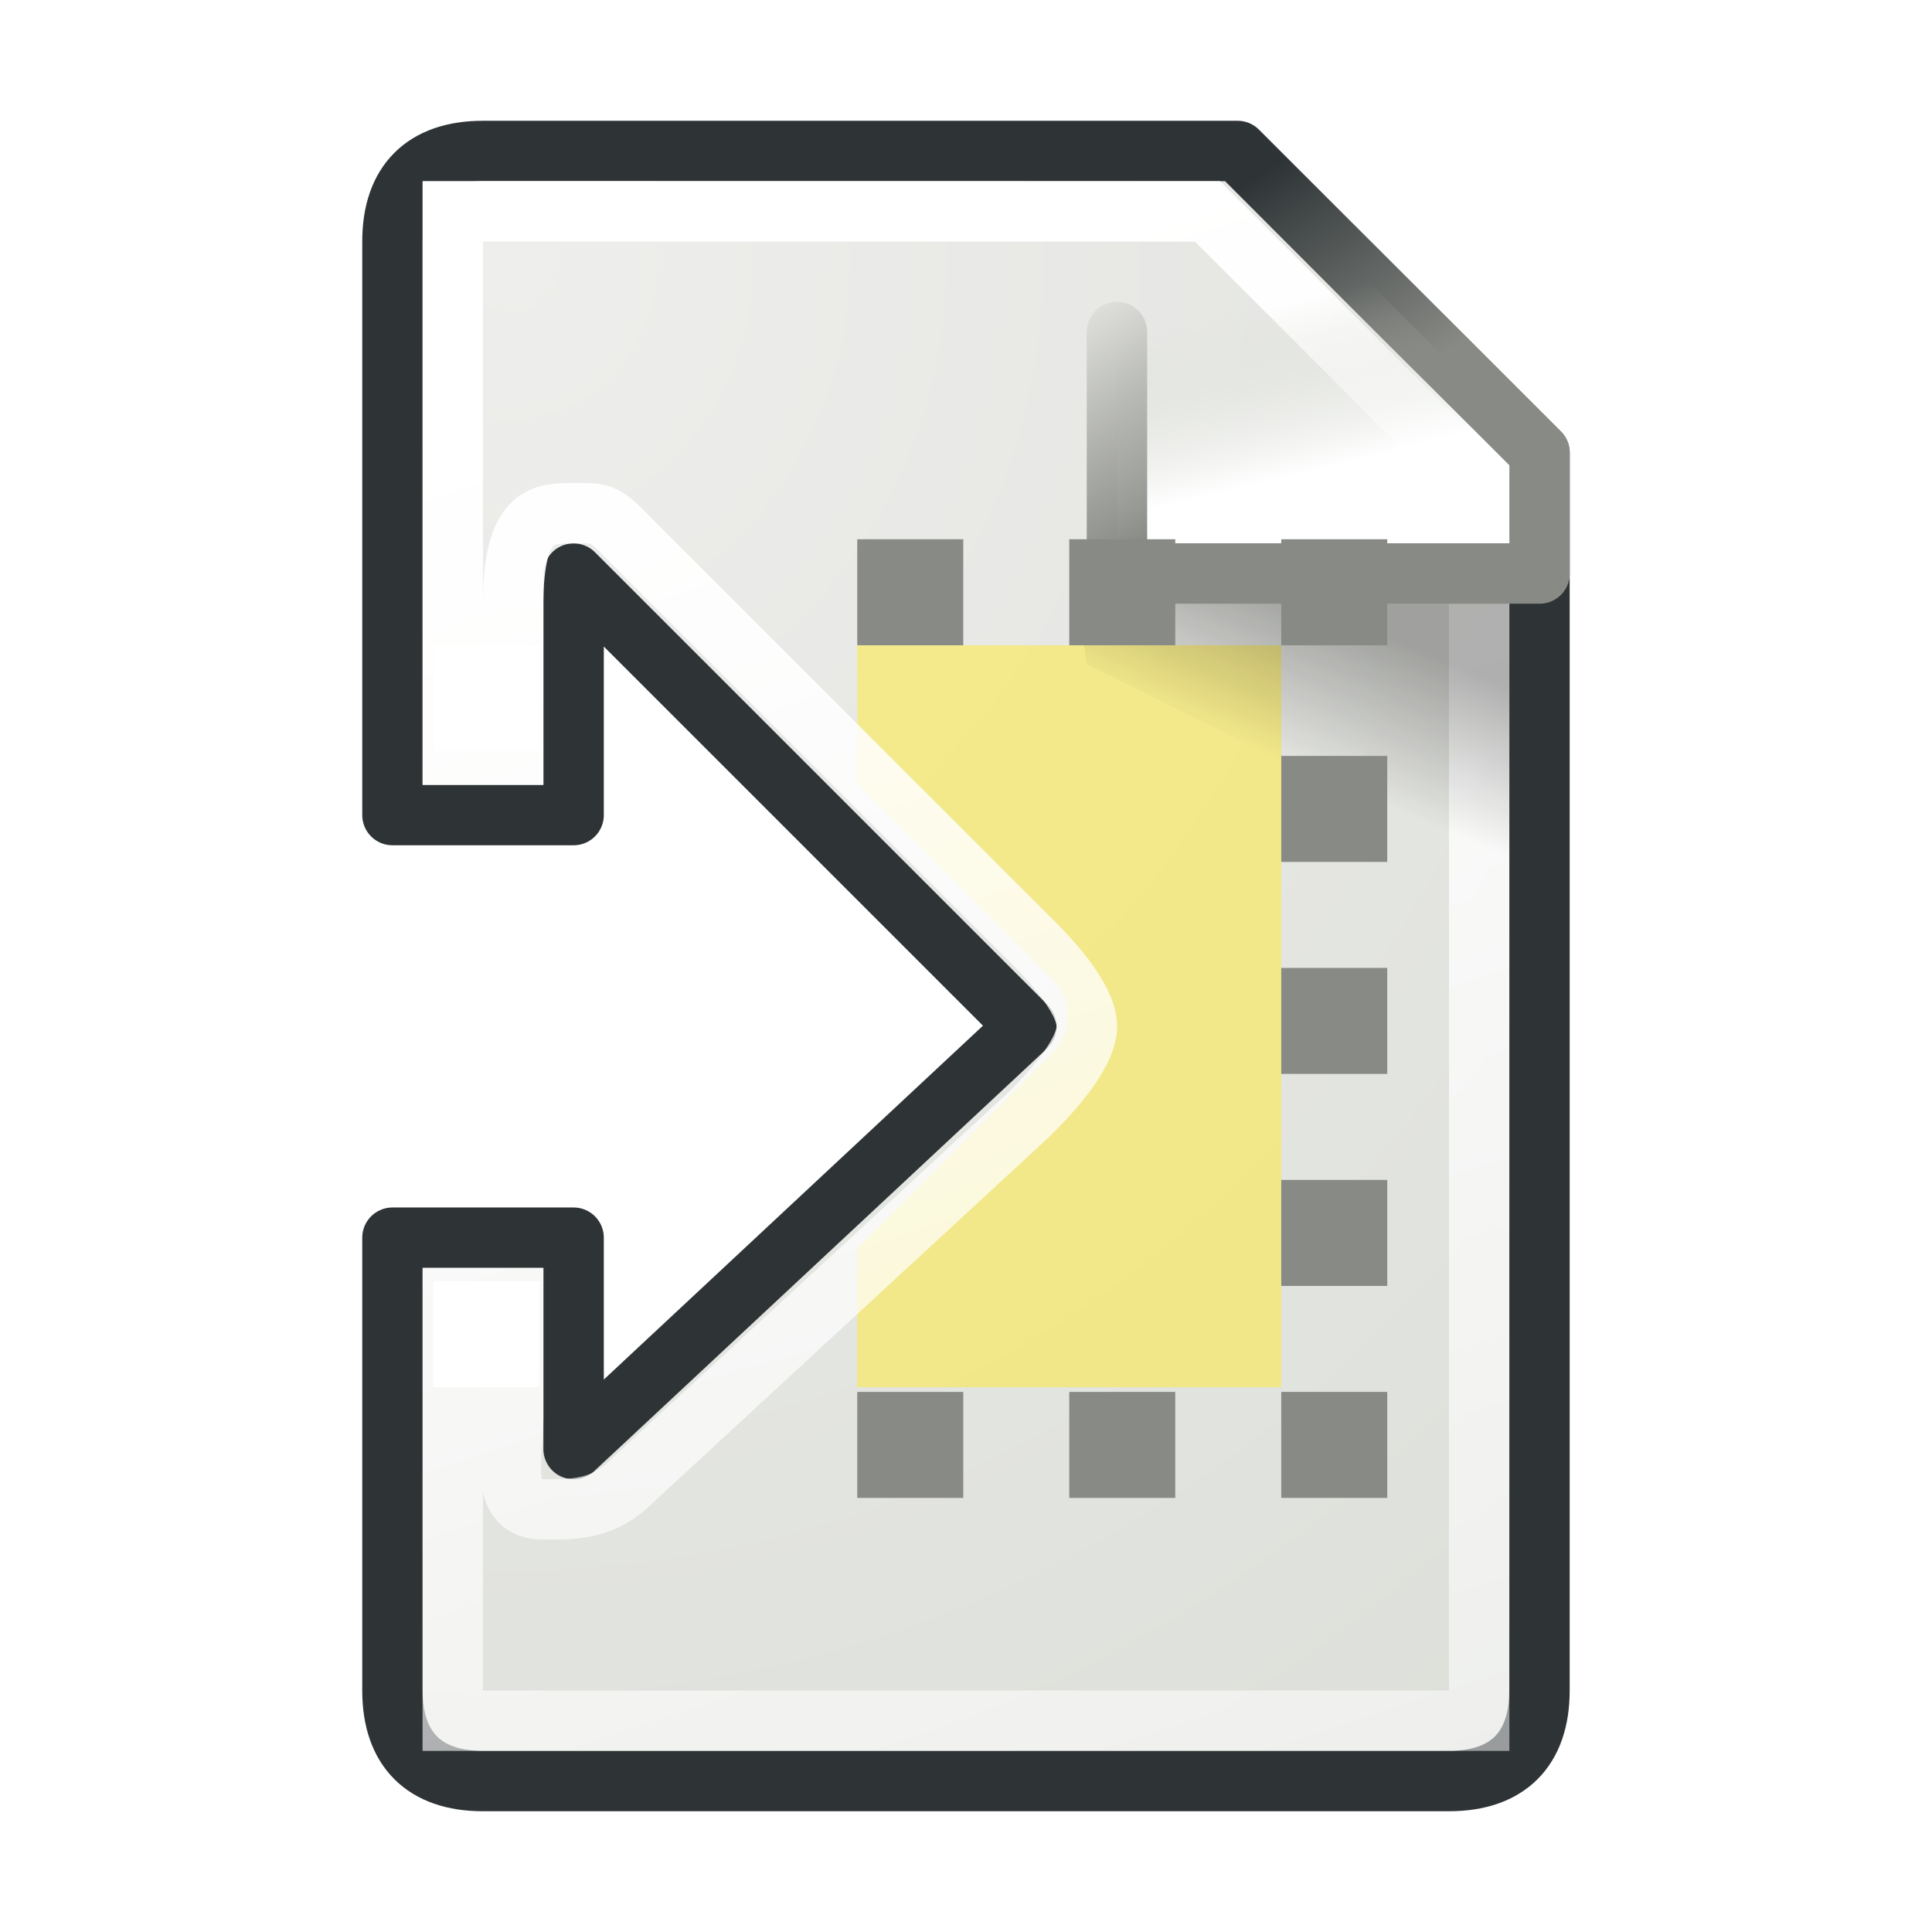
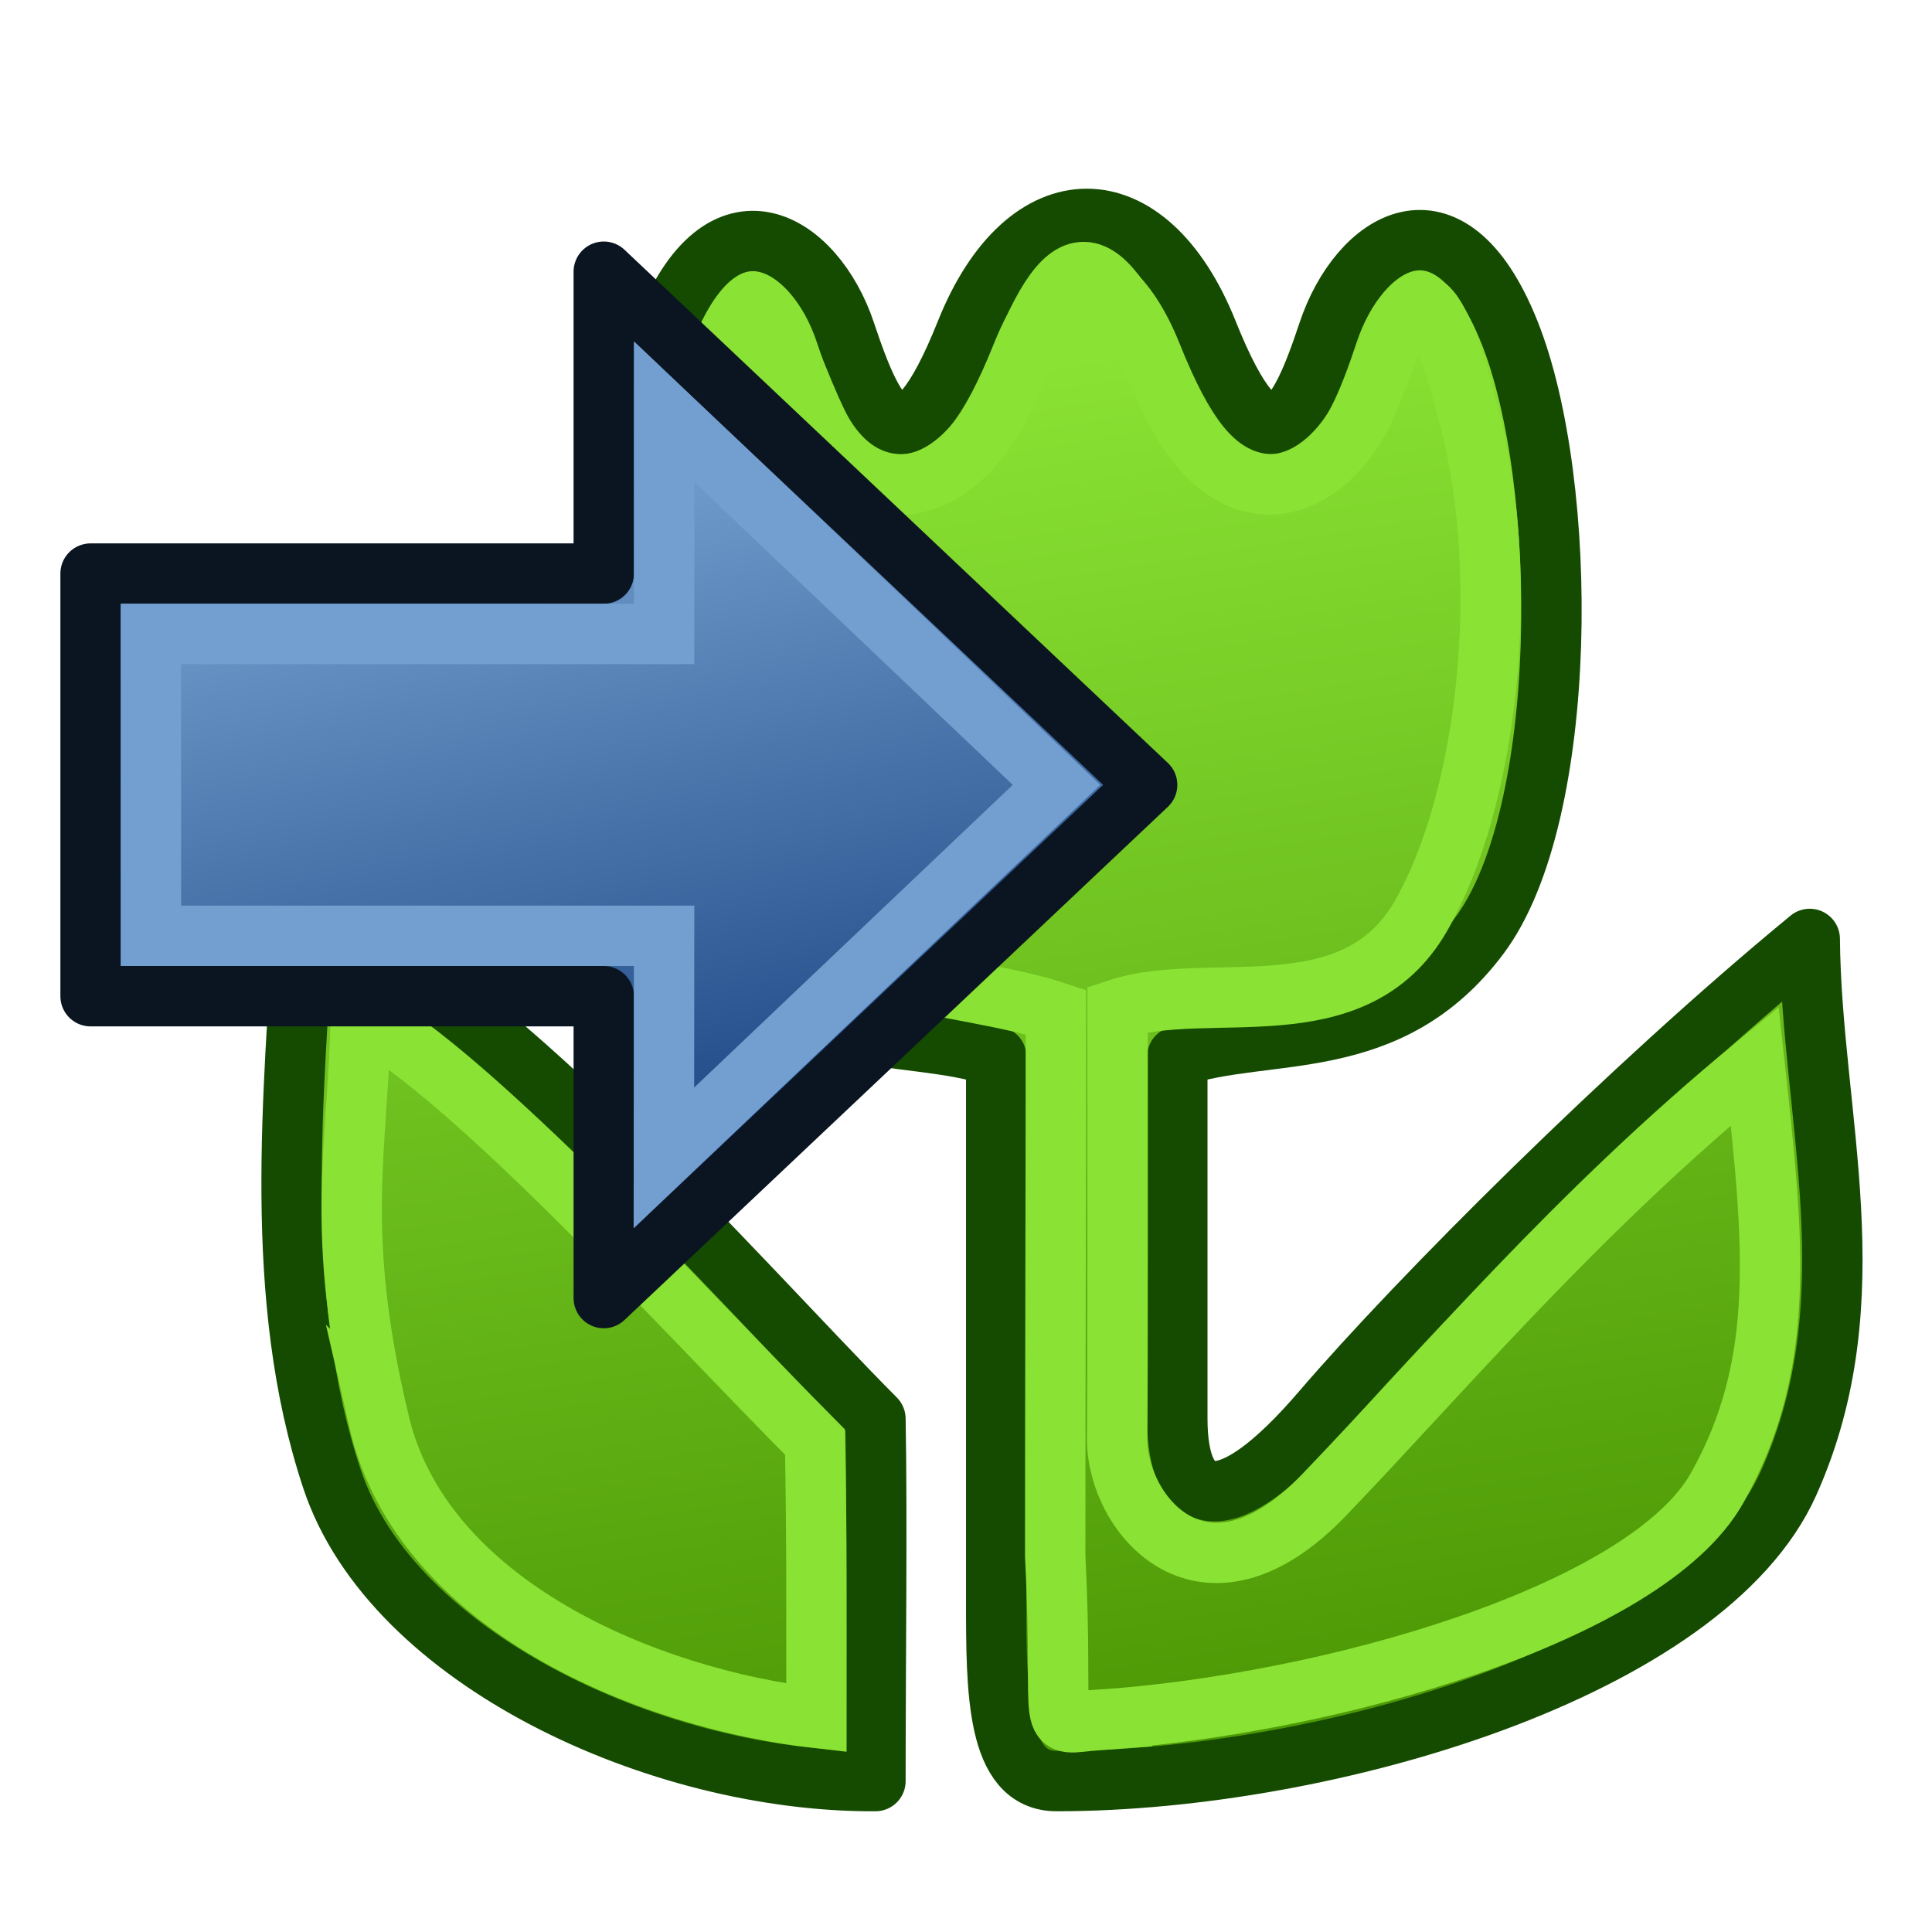
- <svg xmlns="http://www.w3.org/2000/svg" xmlns:xlink="http://www.w3.org/1999/xlink" width="64px" height="64px" id="svg10944" version="1.1">
-   <defs id="defs10946">
-     <linearGradient id="linearGradient2788">
-       <stop style="stop-color: rgb(136, 138, 133); stop-opacity: 1;" offset="0" id="stop2790" />
-       <stop style="stop-color: rgb(136, 138, 133); stop-opacity: 0;" offset="1" id="stop2792" />
+ <svg xmlns="http://www.w3.org/2000/svg" xmlns:xlink="http://www.w3.org/1999/xlink" width="64px" height="64px" id="svg3612" version="1.1">
+   <defs id="defs3614">
+     <linearGradient id="linearGradient3814">
+       <stop id="stop3816" offset="0" style="stop-color:#4e9a06;stop-opacity:1" />
+       <stop id="stop3818" offset="1" style="stop-color:#8ae234;stop-opacity:1" />
    </linearGradient>
-     <linearGradient xlink:href="#linearGradient2788" id="linearGradient22385" gradientUnits="userSpaceOnUse" gradientTransform="translate(0, -3)" x1="12.938" y1="3.25" x2="11.688" y2="1.25" />
-     <linearGradient id="linearGradient2798">
-       <stop id="stop2800" offset="0" style="stop-color: white; stop-opacity: 1;" />
-       <stop id="stop2802" offset="1" style="stop-color: rgb(211, 215, 207); stop-opacity: 0;" />
+     <linearGradient id="linearGradient3144-6">
+       <stop id="stop3146-9" style="stop-color:#ffffff;stop-opacity:1" offset="0" />
+       <stop id="stop3148-2" style="stop-color:#ffffff;stop-opacity:0" offset="1" />
    </linearGradient>
-     <linearGradient xlink:href="#linearGradient2798" id="linearGradient22383" gradientUnits="userSpaceOnUse" gradientTransform="translate(0, -3)" x1="13.5" y1="3.312" x2="13.125" y2="1.75" />
-     <linearGradient id="linearGradient2828">
-       <stop style="stop-color: black; stop-opacity: 1;" offset="0" id="stop2830" />
-       <stop style="stop-color: black; stop-opacity: 0;" offset="1" id="stop2832" />
+     <linearGradient id="linearGradient3701">
+       <stop id="stop3703" style="stop-color:#ffffff;stop-opacity:1" offset="0" />
+       <stop id="stop3705" style="stop-color:#ffffff;stop-opacity:0" offset="1" />
    </linearGradient>
-     <linearGradient xlink:href="#linearGradient2828" id="linearGradient22381" gradientUnits="userSpaceOnUse" gradientTransform="translate(0, -3)" x1="14.406" y1="5.078" x2="13.828" y2="6.453" />
-     <linearGradient id="linearGradient2874">
-       <stop style="stop-color: white; stop-opacity: 1;" offset="0" id="stop2876" />
-       <stop style="stop-color: white; stop-opacity: 0;" offset="1" id="stop2878" />
+     <radialGradient xlink:href="#linearGradient3144-6" id="radialGradient3688" gradientUnits="userSpaceOnUse" gradientTransform="matrix(1,0,0,0.6985294,0,202.8286)" cx="225.264" cy="672.797" fx="225.264" fy="672.797" r="34.345" />
+     <linearGradient id="linearGradient3708">
+       <stop id="stop3710" style="stop-color:#ffffff;stop-opacity:1" offset="0" />
+       <stop id="stop3712" style="stop-color:#ffffff;stop-opacity:0" offset="1" />
    </linearGradient>
-     <linearGradient xlink:href="#linearGradient2874" id="linearGradient22379" gradientUnits="userSpaceOnUse" gradientTransform="translate(-4, -3)" x1="9" y1="5.125" x2="18.625" y2="34.438" />
-     <linearGradient id="linearGradient2778">
-       <stop style="stop-color: rgb(238, 238, 236); stop-opacity: 1;" offset="0" id="stop2780" />
-       <stop style="stop-color: rgb(211, 215, 207); stop-opacity: 1;" offset="1" id="stop2782" />
+     <linearGradient id="linearGradient3864-0-0">
+       <stop id="stop3866-5-7" offset="0" style="stop-color:#0619c0;stop-opacity:1;" />
+       <stop id="stop3868-7-6" offset="1" style="stop-color:#379cfb;stop-opacity:1;" />
    </linearGradient>
-     <radialGradient xlink:href="#linearGradient2778" id="radialGradient22377" gradientUnits="userSpaceOnUse" gradientTransform="matrix(2.23185, 0, 0, 2.45668, -7.15925, -11.0169)" cx="4.888" cy="5.044" fx="4.888" fy="5.044" r="11" />
-     <linearGradient id="linearGradient10735">
-       <stop style="stop-color: rgb(192, 192, 192); stop-opacity: 0;" offset="0" id="stop10737" />
-       <stop style="stop-color: rgb(192, 192, 192); stop-opacity: 0;" offset="1" id="stop10739" />
+     <linearGradient id="linearGradient3377">
+       <stop id="stop3379" offset="0" style="stop-color:#ffaa00;stop-opacity:1;" />
+       <stop id="stop3381" offset="1" style="stop-color:#faff2b;stop-opacity:1;" />
    </linearGradient>
-     <radialGradient xlink:href="#linearGradient10735" id="radialGradient11007" gradientUnits="userSpaceOnUse" gradientTransform="translate(18, 73)" cx="391" cy="279" fx="391" fy="279" r="8" />
+     <linearGradient id="linearGradient3864-0">
+       <stop id="stop3866-5" offset="0" style="stop-color:#0619c0;stop-opacity:1;" />
+       <stop id="stop3868-7" offset="1" style="stop-color:#379cfb;stop-opacity:1;" />
+     </linearGradient>
+     <linearGradient id="linearGradient5048">
+       <stop style="stop-color:black;stop-opacity:0;" offset="0" id="stop5050" />
+       <stop id="stop5056" offset="0.5" style="stop-color:black;stop-opacity:1;" />
+       <stop style="stop-color:black;stop-opacity:0;" offset="1" id="stop5052" />
+     </linearGradient>
+     <linearGradient id="linearGradient3841-0-3">
+       <stop id="stop3843-1-3" offset="0" style="stop-color:#0619c0;stop-opacity:1;" />
+       <stop id="stop3845-0-8" offset="1" style="stop-color:#379cfb;stop-opacity:1;" />
+     </linearGradient>
+     <radialGradient gradientUnits="userSpaceOnUse" fy="114.568" fx="20.892" r="5.256" cy="114.568" cx="20.892" id="aigrd2">
+       <stop id="stop15566" style="stop-color:#F0F0F0" offset="0" />
+       <stop id="stop15568" style="stop-color:#9a9a9a;stop-opacity:1;" offset="1" />
+     </radialGradient>
+     <radialGradient gradientUnits="userSpaceOnUse" fy="64.568" fx="20.892" r="5.257" cy="64.568" cx="20.892" id="aigrd3">
+       <stop id="stop15573" style="stop-color:#F0F0F0" offset="0" />
+       <stop id="stop15575" style="stop-color:#9a9a9a;stop-opacity:1;" offset="1" />
+     </radialGradient>
+     <linearGradient id="linearGradient15662">
+       <stop style="stop-color:#ffffff;stop-opacity:1;" offset="0" id="stop15664" />
+       <stop style="stop-color:#f8f8f8;stop-opacity:1;" offset="1" id="stop15666" />
+     </linearGradient>
+     <radialGradient r="86.708" fy="35.737" fx="33.967" cy="35.737" cx="33.967" gradientTransform="matrix(0.960493,0,0,1.041132,-52.14425,-702.3316)" gradientUnits="userSpaceOnUse" id="radialGradient4452" xlink:href="#linearGradient259" />
+     <linearGradient id="linearGradient259">
+       <stop style="stop-color:#fafafa;stop-opacity:1;" offset="0" id="stop260" />
+       <stop style="stop-color:#bbbbbb;stop-opacity:1;" offset="1" id="stop261" />
+     </linearGradient>
+     <radialGradient r="37.752" fy="3.756" fx="8.824" cy="3.756" cx="8.824" gradientTransform="matrix(0.968273,0,0,1.032767,-48.7907,-701.6851)" gradientUnits="userSpaceOnUse" id="radialGradient4454" xlink:href="#linearGradient269" />
+     <linearGradient id="linearGradient269">
+       <stop style="stop-color:#a3a3a3;stop-opacity:1;" offset="0" id="stop270" />
+       <stop style="stop-color:#4c4c4c;stop-opacity:1;" offset="1" id="stop271" />
+     </linearGradient>
+     <linearGradient id="linearGradient4095">
+       <stop style="stop-color:#005bff;stop-opacity:1;" offset="0" id="stop4097" />
+       <stop style="stop-color:#c1e3f7;stop-opacity:1;" offset="1" id="stop4099" />
+     </linearGradient>
+     <linearGradient xlink:href="#linearGradient4247" id="linearGradient4253" x1="394.158" y1="185.13" x2="434.739" y2="140.227" gradientUnits="userSpaceOnUse" gradientTransform="matrix(0.9423183,0,0,0.9423183,23.72755,8.826254)" />
+     <linearGradient id="linearGradient4247">
+       <stop style="stop-color:#2e8207;stop-opacity:1;" offset="0" id="stop4249" />
+       <stop style="stop-color:#52ff00;stop-opacity:1;" offset="1" id="stop4251" />
+     </linearGradient>
+     <linearGradient y2="140.564" x2="408.874" y1="187.257" x1="416.495" gradientTransform="matrix(0.9423183,0,0,0.9423183,29.72755,12.82625)" gradientUnits="userSpaceOnUse" id="linearGradient5087" xlink:href="#linearGradient3814" />
+     <linearGradient y2="135.644" x2="399.516" y1="186.582" x1="424.985" gradientTransform="matrix(0.9423183,0,0,0.9423183,23.72755,8.826254)" gradientUnits="userSpaceOnUse" id="linearGradient5087-1" xlink:href="#linearGradient3814-7" />
+     <linearGradient id="linearGradient3814-7">
+       <stop id="stop3816-4" offset="0" style="stop-color:#4e9a06;stop-opacity:1" />
+       <stop id="stop3818-0" offset="1" style="stop-color:#8ae234;stop-opacity:1" />
+     </linearGradient>
+     <linearGradient gradientTransform="translate(357.1986,126.6456)" y2="44" x2="48" y1="22" x1="43" gradientUnits="userSpaceOnUse" id="linearGradient3023" xlink:href="#linearGradient3895" />
+     <linearGradient id="linearGradient3895">
+       <stop style="stop-color:#729fcf;stop-opacity:1;" offset="0" id="stop3897" />
+       <stop style="stop-color:#204a87;stop-opacity:1;" offset="1" id="stop3899" />
+     </linearGradient>
  </defs>
  <g id="layer1">
-     <g style="display: inline;" id="file_import" transform="matrix(3.51136, 0, 0, 3.51136, 3.81818, 3.81818)">
-       <rect ry="0.065" rx="0.068" y="-5.8336281e-16" x="0" height="16" width="16" id="rect8488" style="overflow: visible; marker: none; opacity: 1; fill: url(#radialGradient11007) rgb(0, 0, 0); fill-opacity: 1; fill-rule: evenodd; stroke: none; stroke-width: 0.868; stroke-linecap: square; stroke-linejoin: round; stroke-miterlimit: 0; stroke-dasharray: none; stroke-dashoffset: 0pt; stroke-opacity: 1; visibility: visible; display: inline;" />
-       <path id="rect1879" d="m 3.469,0.337 c -0.554,0 -0.854,0.3 -0.854,0.854 l 0,2.278 0,3.133 1.709,0 0,-2.278 4.272,4.272 -4.272,3.987 0,-1.994 -1.709,0 -4e-7,4.272 c 0,0.554 0.3,0.854 0.854,0.854 l 9.113,0 c 0.554,0 0.854,-0.3 0.854,-0.854 l 0,-11.676 -2.848,-2.848 z" style="fill:url(#radialGradient22377) #000000;fill-opacity:1;stroke:#2e3436;stroke-width:0.57;stroke-linecap:round;stroke-linejoin:round;stroke-miterlimit:4;stroke-opacity:1;stroke-dasharray:none;stroke-dashoffset:0" />
-       <path id="rect2922" d="M 7,5 L 7,6.312 L 8.844,8.156 C 9.034,8.346 9.034,8.654 8.844,8.844 L 7,10.688 L 7,12 L 11,12 L 11,5 L 7,5 z" style="opacity: 0.6; fill: rgb(252, 233, 79); fill-opacity: 1; stroke: none; stroke-width: 1; stroke-linecap: round; stroke-linejoin: miter; stroke-miterlimit: 4; stroke-dasharray: none; stroke-dashoffset: 0pt; stroke-opacity: 1;" />
-       <path id="path2870" d="m 3.184,0.906 0,2.563 0,2.563 0.57,0 0,-1.424 c 0,-0.854 0.285,-0.854 0.57,-0.854 0.285,0 0.283,-0.011 0.57,0.285 l 3.702,3.702 c 0.195,0.188 0.57,0.583 0.57,0.854 0,0.271 -0.375,0.666 -0.57,0.854 L 4.893,12.867 c -0.286,0.296 -0.57,0.285 -0.854,0.285 -0.412,0 -0.294,-0.443 -0.285,-0.854 l 0,-1.139 -0.57,0 -2e-7,3.987 9.683,0 0,-11.676 -2.563,-2.563 z" style="fill:none;stroke:url(#linearGradient22379) #000000;stroke-width:0.57;stroke-linecap:round;stroke-linejoin:miter;stroke-miterlimit:4;stroke-opacity:1;stroke-dashoffset:0" />
-       <g transform="translate(-2, 3)" id="g1927">
-         <path style="opacity:0.3;fill:url(#linearGradient22381) #000000;fill-opacity:1;fill-rule:evenodd;stroke:none" d="m 11,1 0.165,1.178 3.987,1.994 0,-2.563 z" id="path2820" />
-         <path style="fill:url(#linearGradient22383) #000000;fill-opacity:1;stroke:url(#linearGradient22385) #000000;stroke-width:0.57;stroke-linecap:round;stroke-linejoin:round;stroke-miterlimit:4;stroke-opacity:1;stroke-dasharray:none;stroke-dashoffset:0" d="m 11.45,-0.955 0,2.278 3.987,0 0,-1.139 -2.848,-2.848" id="path2786" />
-       </g>
-       <g transform="translate(-5, -3)" style="fill: rgb(136, 138, 133);" id="g2937">
-         <rect style="opacity: 1; fill: rgb(136, 138, 133); fill-opacity: 1; stroke: none; stroke-width: 1; stroke-linecap: round; stroke-linejoin: miter; stroke-miterlimit: 4; stroke-dasharray: none; stroke-dashoffset: 0pt; stroke-opacity: 1;" id="rect2896" width="1" height="1" x="12" y="7" />
-         <rect style="opacity: 1; fill: rgb(136, 138, 133); fill-opacity: 1; stroke: none; stroke-width: 1; stroke-linecap: round; stroke-linejoin: miter; stroke-miterlimit: 4; stroke-dasharray: none; stroke-dashoffset: 0pt; stroke-opacity: 1;" id="rect2898" width="1" height="1" x="14" y="7" />
-         <rect style="opacity: 1; fill: rgb(136, 138, 133); fill-opacity: 1; stroke: none; stroke-width: 1; stroke-linecap: round; stroke-linejoin: miter; stroke-miterlimit: 4; stroke-dasharray: none; stroke-dashoffset: 0pt; stroke-opacity: 1;" id="rect2900" width="1" height="1" x="16" y="7" />
-         <rect style="opacity: 1; fill: rgb(136, 138, 133); fill-opacity: 1; stroke: none; stroke-width: 1; stroke-linecap: round; stroke-linejoin: miter; stroke-miterlimit: 4; stroke-dasharray: none; stroke-dashoffset: 0pt; stroke-opacity: 1;" id="rect2902" width="1" height="1" x="16" y="9.044" />
-         <rect style="opacity: 1; fill: rgb(136, 138, 133); fill-opacity: 1; stroke: none; stroke-width: 1; stroke-linecap: round; stroke-linejoin: miter; stroke-miterlimit: 4; stroke-dasharray: none; stroke-dashoffset: 0pt; stroke-opacity: 1;" id="rect2904" width="1" height="1" x="16" y="11.044" />
-         <rect style="opacity: 1; fill: rgb(136, 138, 133); fill-opacity: 1; stroke: none; stroke-width: 1; stroke-linecap: round; stroke-linejoin: miter; stroke-miterlimit: 4; stroke-dasharray: none; stroke-dashoffset: 0pt; stroke-opacity: 1;" id="rect2906" width="1" height="1" x="16" y="13.044" />
-         <rect style="opacity: 1; fill: rgb(136, 138, 133); fill-opacity: 1; stroke: none; stroke-width: 1; stroke-linecap: round; stroke-linejoin: miter; stroke-miterlimit: 4; stroke-dasharray: none; stroke-dashoffset: 0pt; stroke-opacity: 1;" id="rect2908" width="1" height="1" x="16" y="15.044" />
-         <rect style="opacity: 1; fill: rgb(136, 138, 133); fill-opacity: 1; stroke: none; stroke-width: 1; stroke-linecap: round; stroke-linejoin: miter; stroke-miterlimit: 4; stroke-dasharray: none; stroke-dashoffset: 0pt; stroke-opacity: 1;" id="rect2910" width="1" height="1" x="14" y="15.044" />
-         <rect style="opacity: 1; fill: rgb(136, 138, 133); fill-opacity: 1; stroke: none; stroke-width: 1; stroke-linecap: round; stroke-linejoin: miter; stroke-miterlimit: 4; stroke-dasharray: none; stroke-dashoffset: 0pt; stroke-opacity: 1;" id="rect2912" width="1" height="1" x="12" y="15.044" />
-       </g>
-       <rect y="11" x="3" height="1" width="1" id="rect2838" style="opacity: 1; fill: rgb(255, 255, 255); fill-opacity: 1; stroke: none; stroke-width: 1; stroke-linecap: round; stroke-linejoin: miter; stroke-miterlimit: 4; stroke-dasharray: none; stroke-dashoffset: 0pt; stroke-opacity: 1;" />
-       <rect y="5" x="3" height="1" width="1" id="rect2840" style="opacity: 1; fill: rgb(255, 255, 255); fill-opacity: 1; stroke: none; stroke-width: 1; stroke-linecap: round; stroke-linejoin: miter; stroke-miterlimit: 4; stroke-dasharray: none; stroke-dashoffset: 0pt; stroke-opacity: 1;" />
+     <g id="g4293" transform="translate(-384.1986,-132.6456)">
+       <path id="path3464" d="m 419.199,191.646 c -2,0 -2,-3 -2,-6 0,-5 0,-12.347 0,-18 -3,-1 -7,0 -10,-4 -3,-4 -2.913,-15.069 -1,-20 1.913,-4.931 5,-3 6,0 1,3 2,5 4,0 2,-5 6,-5 8,0 2,5 3,3 4,0 1,-3 4,-5 6,0 2,5 2,16 -1,20 -3,4 -7,3 -10,4 0,4 0,9 0,12 0,3 1.587,3.479 4.794,-0.261 3.206,-3.739 10.206,-10.739 16.156,-15.636 0.05,5.897 2.05,11.897 -0.702,18.031 -2.753,6.134 -15.247,9.866 -24.247,9.866 z m -24,-10 c -2,-6 -1.259,-12.805 -0.939,-18.633 5.683,1.929 14.471,12.143 18.939,16.633 0.061,3.367 0,8 0,12 -7.14,0.045 -16,-4 -18,-10 z" style="fill:url(#linearGradient5087);fill-opacity:1;stroke:#154b00;stroke-width:2;stroke-linecap:round;stroke-linejoin:round;stroke-miterlimit:4;stroke-dasharray:none;stroke-opacity:1" />
+       <path id="path3464-9" d="m 420.585,189.623 c -1.864,0.136 -1.114,0.705 -1.432,-5.432 0,-5 0.023,-12.369 0.023,-18.023 -3,-1 -8.886,-1.068 -10.568,-3.932 -1.682,-2.864 -2.822,-11.523 -0.909,-16.455 1.913,-4.931 2.198,-1.962 3.591,0.909 1.393,2.871 4.746,2.989 6.585,-1.786 1.839,-4.775 2.864,-4.064 4.96,0.695 2.096,4.759 5.545,3.437 6.818,0.003 1.273,-3.434 1.813,-4.524 3.222,0.885 1.409,5.409 0.614,12.648 -1.613,16.512 -2.227,3.864 -7.041,2.077 -10.041,3.077 0,4 0.008,11.721 -0.015,14.221 -0.023,2.5 2.86,6.035 6.862,1.863 4.002,-4.171 8.308,-9.303 14.258,-14.2 0.629,5.768 1.086,9.84 -1.249,13.982 -2.335,4.142 -12.779,7.164 -20.494,7.678 z m -23.841,-9.932 c -1.5,-6.342 -0.683,-8.974 -0.591,-13.409 3.865,2.156 10.578,9.646 15.045,14.136 0.061,3.367 0.045,5.136 0.045,9.136 -5.549,-0.636 -13.091,-3.704 -14.5,-9.864 z" style="fill:none;stroke:#8ae234;stroke-width:2;stroke-linecap:round;stroke-linejoin:miter;stroke-miterlimit:4;stroke-dasharray:none;stroke-opacity:1" />
+       <path style="fill:url(#linearGradient3023);fill-opacity:1;fill-rule:evenodd;stroke:#0b1521;stroke-width:2;stroke-linecap:butt;stroke-linejoin:round;stroke-miterlimit:4;stroke-dasharray:none;stroke-opacity:1" d="m 404.199,141.646 v 10 h -17 v 14 h 17 v 10 l 18,-17 z" id="path3343" />
+       <path style="fill:none;stroke:#729fcf;stroke-width:2;stroke-linecap:butt;stroke-linejoin:miter;stroke-miterlimit:4;stroke-dasharray:none;stroke-opacity:1" d="m 406.205,146.289 -0.007,7.357 h -17 v 10 h 17 l -0.007,7.357 13.007,-12.357 z" id="path3343-2" />
    </g>
  </g>
</svg>
